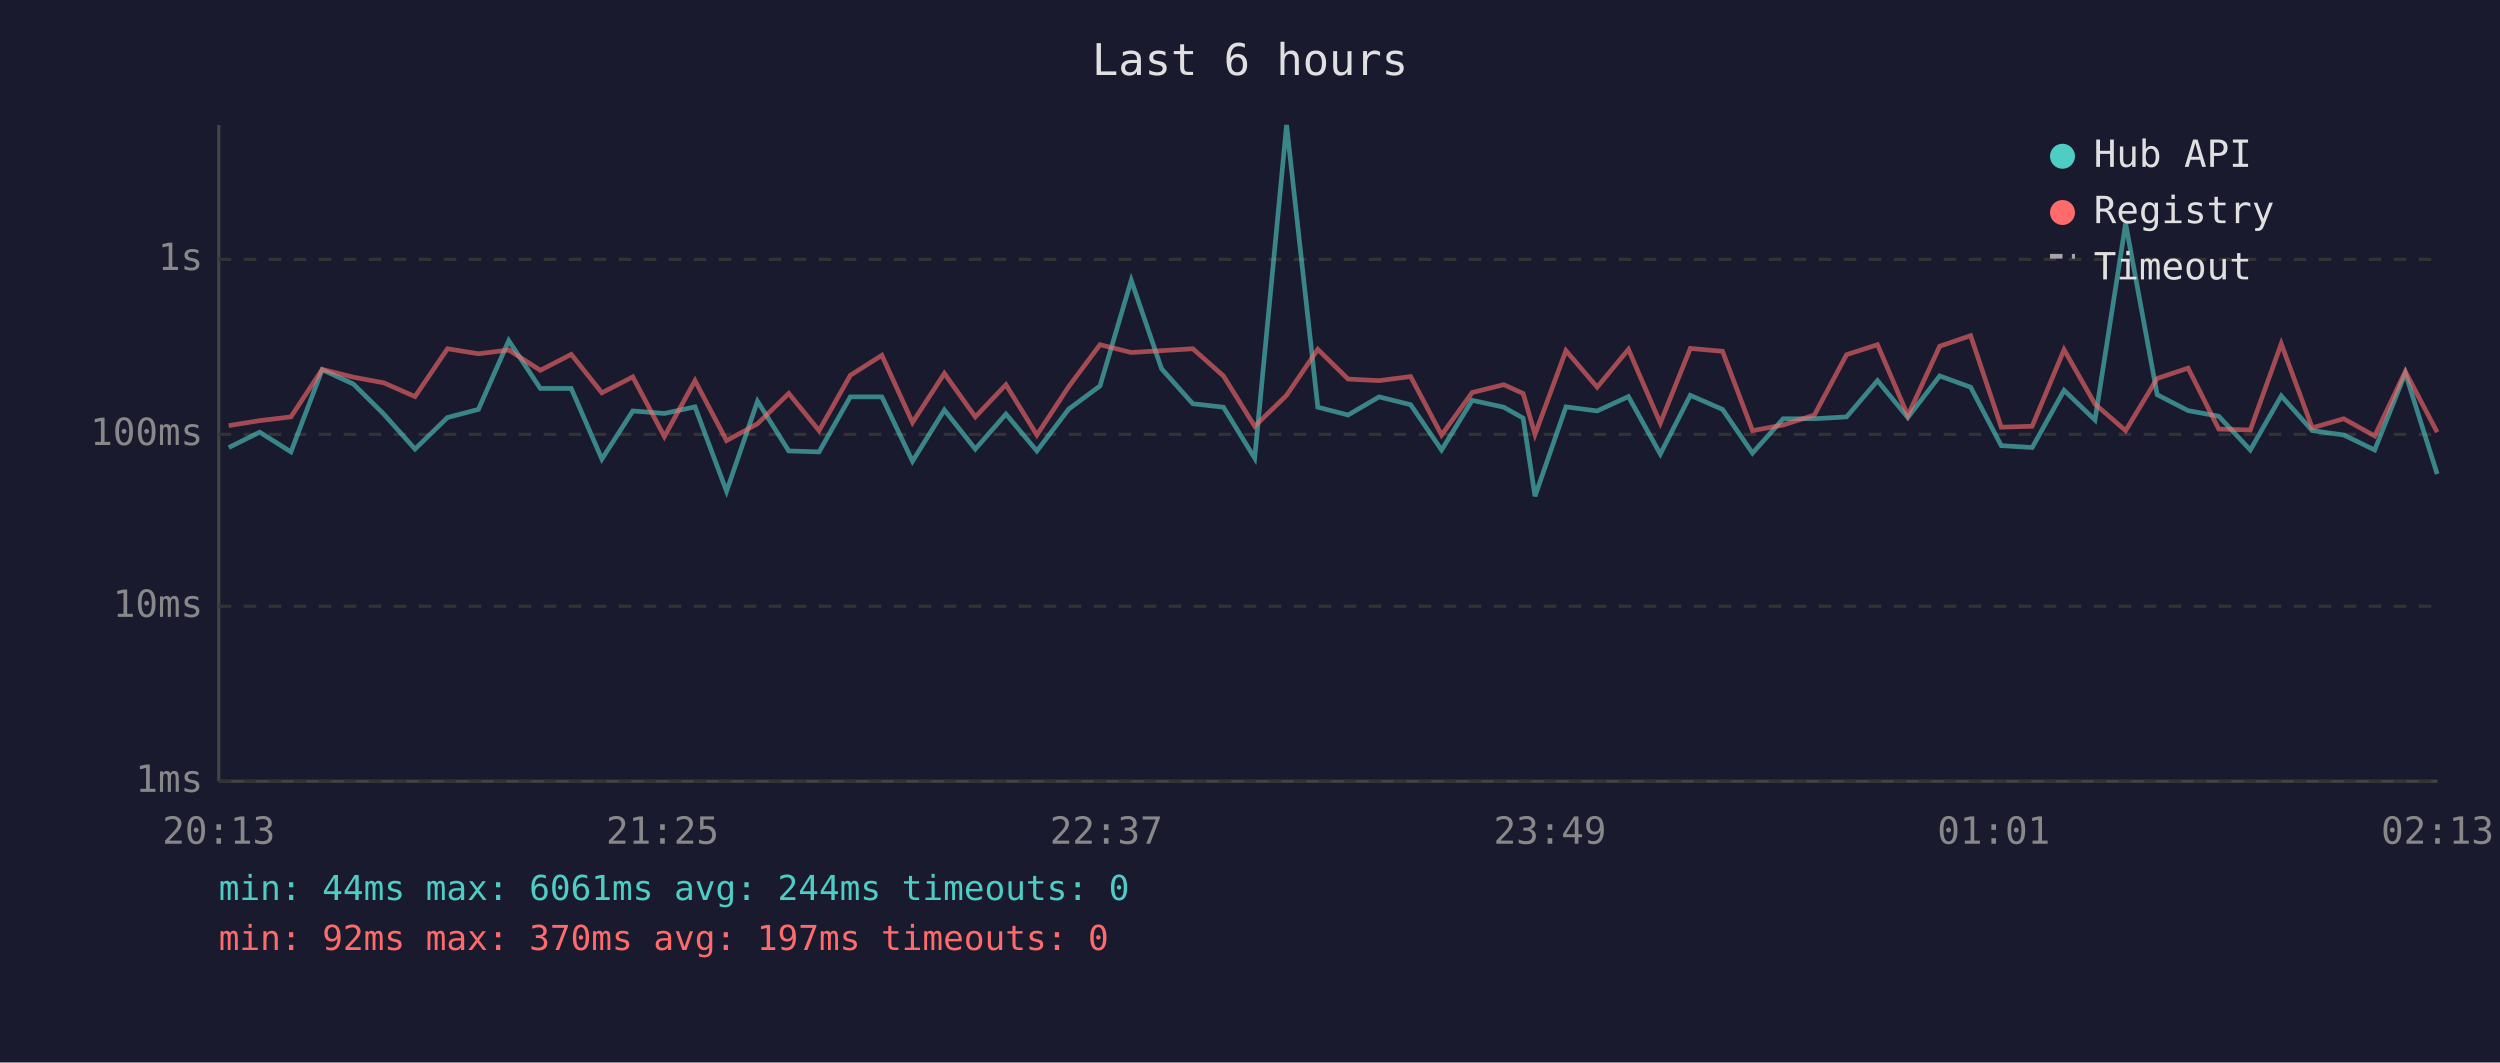
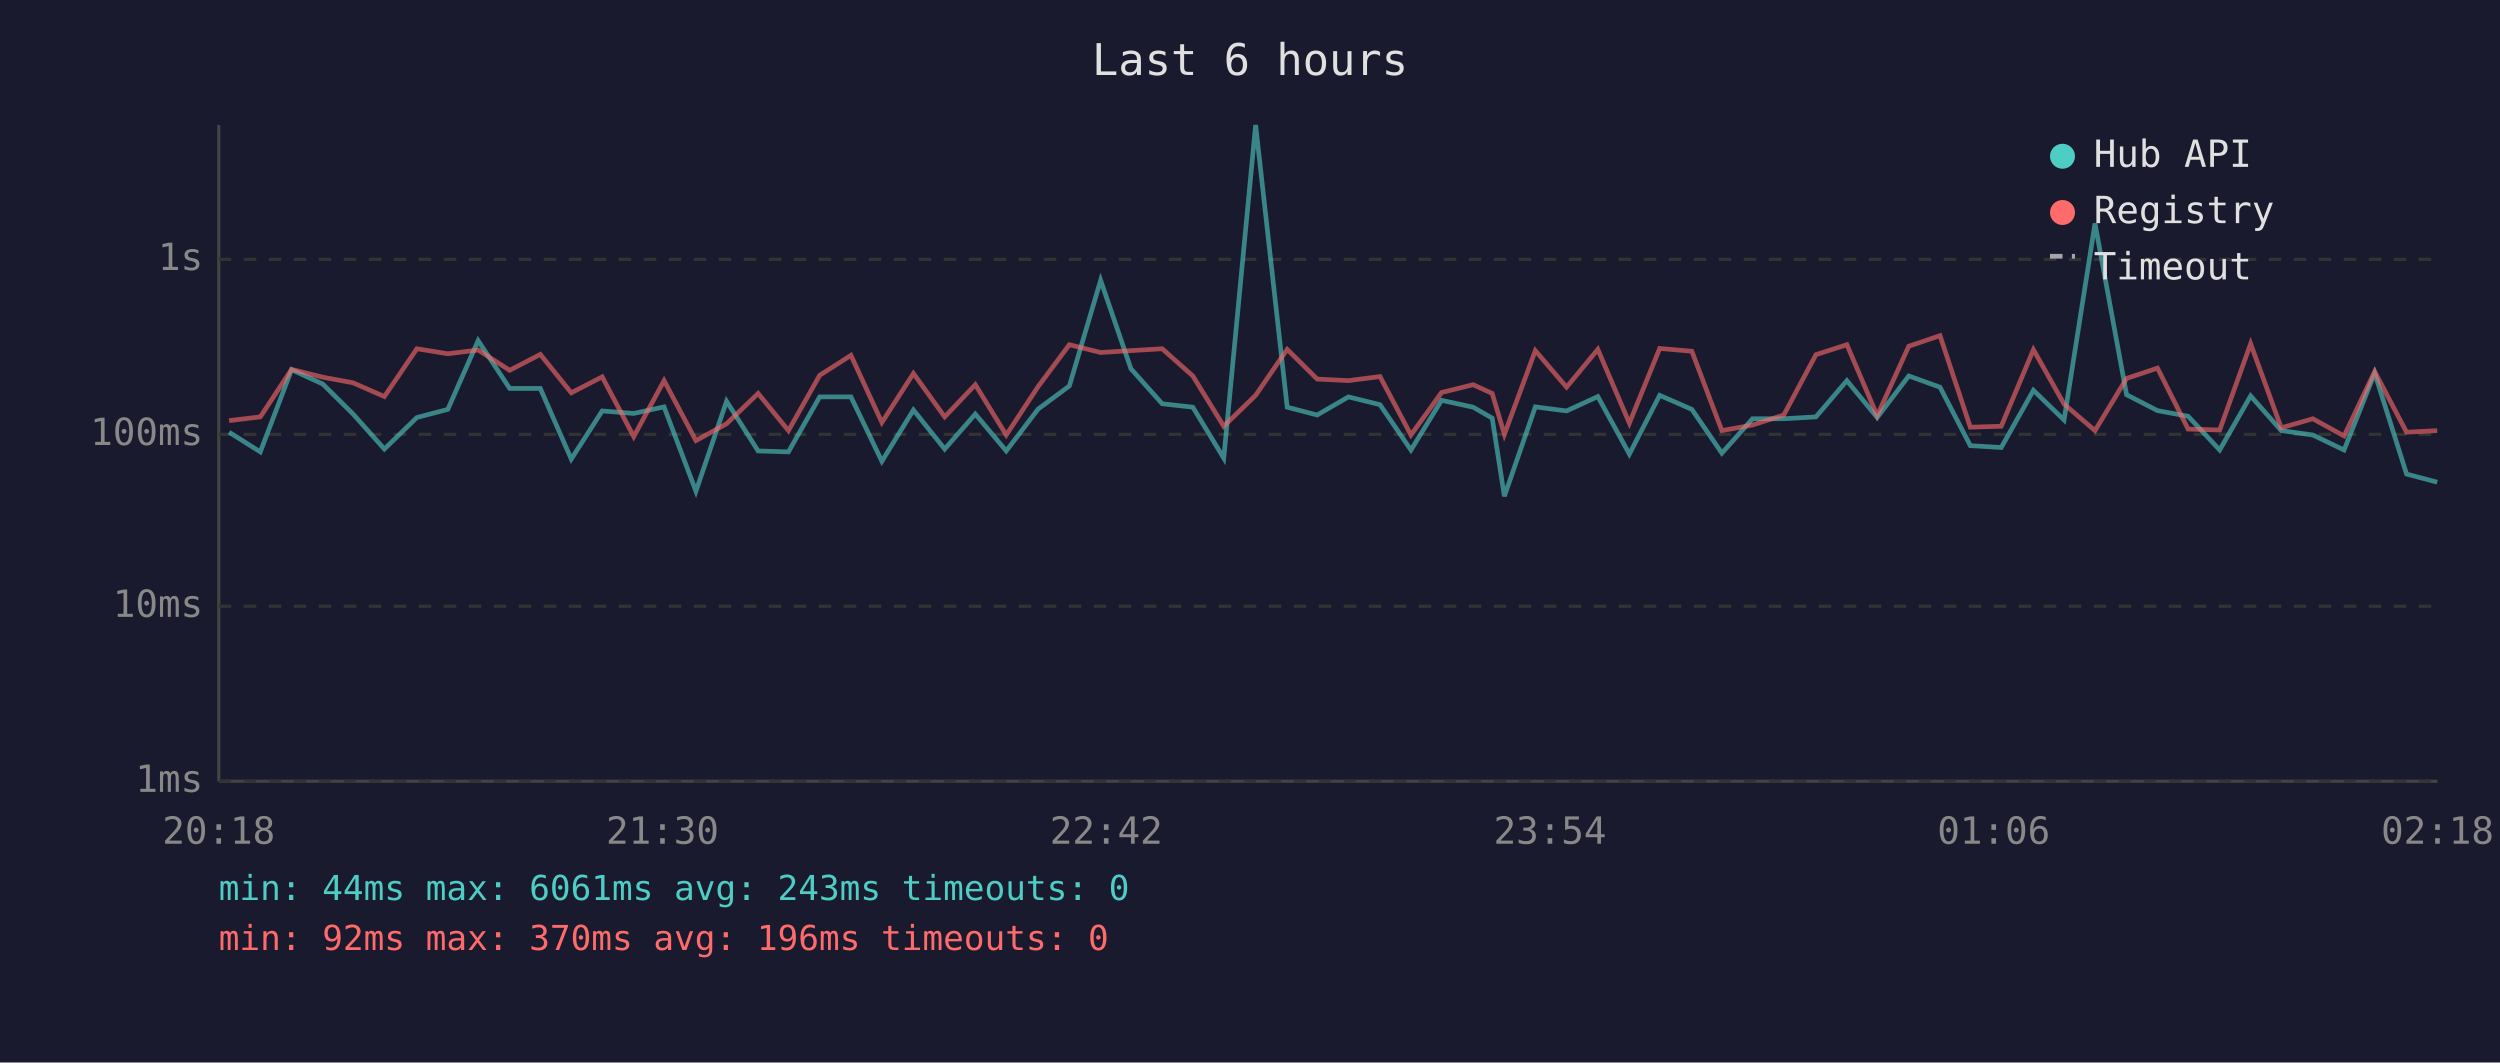
<svg xmlns="http://www.w3.org/2000/svg" viewBox="0 0 800 340" font-family="monospace" font-size="12">
  <rect width="800" height="340" fill="#1a1a2e" />
  <text x="400" y="24" fill="#e0e0e0" font-size="14" text-anchor="middle">Last 6 hours</text>
  <line x1="70" y1="40" x2="70" y2="250" stroke="#444" stroke-width="1" />
  <line x1="70" y1="250" x2="780" y2="250" stroke="#444" stroke-width="1" />
  <line x1="70" y1="250" x2="780" y2="250" stroke="#333" stroke-width="1" stroke-dasharray="4" />
  <text x="65" y="250" fill="#888" text-anchor="end" dominant-baseline="middle">1ms</text>
  <line x1="70" y1="194" x2="780" y2="194" stroke="#333" stroke-width="1" stroke-dasharray="4" />
  <text x="65" y="194" fill="#888" text-anchor="end" dominant-baseline="middle">10ms</text>
  <line x1="70" y1="139" x2="780" y2="139" stroke="#333" stroke-width="1" stroke-dasharray="4" />
  <text x="65" y="139" fill="#888" text-anchor="end" dominant-baseline="middle">100ms</text>
  <line x1="70" y1="83" x2="780" y2="83" stroke="#333" stroke-width="1" stroke-dasharray="4" />
  <text x="65" y="83" fill="#888" text-anchor="end" dominant-baseline="middle">1s</text>
-   <text x="70" y="270" fill="#888" text-anchor="middle">20:13</text>
-   <text x="212" y="270" fill="#888" text-anchor="middle">21:25</text>
-   <text x="354" y="270" fill="#888" text-anchor="middle">22:37</text>
-   <text x="496" y="270" fill="#888" text-anchor="middle">23:49</text>
-   <text x="638" y="270" fill="#888" text-anchor="middle">01:01</text>
-   <text x="780" y="270" fill="#888" text-anchor="middle">02:13</text>
-   <polyline points="73.2,143.2 83.1,138.3 93.1,144.6 103.1,118.3 113.1,122.9 122.8,132.5 132.8,143.7 143.2,133.6 153.1,131.0 162.8,109.0 172.9,124.3 182.8,124.3 192.6,146.9 202.5,131.5 212.6,132.3 222.4,130.2 232.5,157.2 242.4,128.4 252.4,144.3 262.1,144.6 272.1,127.0 282.2,127.0 292.0,147.6 302.2,131.2 312.1,143.7 321.9,132.5 331.8,144.3 342.0,130.9 352.0,123.5 362.0,89.7 371.7,118.0 381.7,129.2 391.5,130.3 401.5,146.6 411.7,40.0 421.7,130.3 431.4,132.8 441.3,127.0 451.4,129.5 461.3,144.0 471.1,128.1 481.2,130.3 487.4,133.8 491.2,158.8 501.1,130.2 511.1,131.5 521.1,126.9 531.3,145.3 540.9,126.5 551.2,131.0 560.8,145.0 570.6,134.0 580.6,134.0 590.9,133.4 600.8,121.8 610.5,133.6 620.7,120.3 630.6,123.9 640.4,142.6 650.3,143.2 660.5,124.9 670.4,134.4 680.2,71.5 690.3,126.3 700.2,131.4 710.0,133.2 720.1,144.0 730.0,126.7 739.9,137.8 750.0,139.2 759.9,144.0 769.7,119.4 779.9,151.7" fill="none" stroke="#4ecdc4" stroke-width="1.5" opacity="0.6" />
-   <polyline points="73.2,136.2 83.1,134.6 93.1,133.4 103.1,118.2 113.1,120.7 122.8,122.5 132.8,126.9 143.2,111.6 153.1,113.2 162.8,112.0 172.9,118.5 182.8,113.4 192.6,125.7 202.5,120.6 212.6,139.7 222.4,121.8 232.5,141.0 242.4,135.6 252.4,125.9 262.1,137.8 272.1,120.1 282.2,113.7 292.0,135.2 302.2,119.5 312.1,133.4 321.9,123.1 331.8,139.2 342.0,123.7 352.0,110.3 362.0,112.8 371.7,112.2 381.7,111.6 391.5,120.3 401.5,136.4 411.7,126.5 421.7,111.8 431.4,121.3 441.3,121.8 451.4,120.5 461.3,139.2 471.1,125.6 481.2,123.1 487.4,125.9 491.2,139.0 501.1,112.2 511.1,123.9 521.1,111.8 531.3,135.4 540.9,111.5 551.2,112.4 560.8,137.8 570.6,136.0 580.6,132.8 590.9,113.5 600.8,110.3 610.5,133.0 620.7,110.8 630.6,107.4 640.4,136.7 650.3,136.4 660.5,111.9 670.4,129.3 680.2,137.8 690.3,121.1 700.2,117.8 710.0,137.3 720.1,137.6 730.0,110.0 739.9,136.9 750.0,134.0 759.9,139.5 769.7,118.9 779.9,138.3" fill="none" stroke="#ff6b6b" stroke-width="1.5" opacity="0.6" />
+   <text x="70" y="270" fill="#888" text-anchor="middle">20:18</text>
+   <text x="212" y="270" fill="#888" text-anchor="middle">21:30</text>
+   <text x="354" y="270" fill="#888" text-anchor="middle">22:42</text>
+   <text x="496" y="270" fill="#888" text-anchor="middle">23:54</text>
+   <text x="638" y="270" fill="#888" text-anchor="middle">01:06</text>
+   <text x="780" y="270" fill="#888" text-anchor="middle">02:18</text>
+   <polyline points="73.3,138.3 83.3,144.6 93.3,118.3 103.3,122.9 113.0,132.5 123.0,143.7 133.4,133.6 143.3,131.0 153.0,109.0 163.1,124.3 172.9,124.3 182.8,146.9 192.7,131.5 202.8,132.3 212.5,130.2 222.7,157.2 232.5,128.4 242.6,144.3 252.3,144.6 262.3,127.0 272.3,127.0 282.2,147.6 292.3,131.2 302.3,143.7 312.1,132.5 322.0,144.3 332.2,130.9 342.2,123.5 352.2,89.7 361.9,118.0 371.9,129.2 381.7,130.3 391.6,146.6 401.8,40.0 411.9,130.3 421.5,132.8 431.5,127.0 441.6,129.5 451.5,144.0 461.3,128.1 471.4,130.3 477.5,133.8 481.4,158.8 491.3,130.2 501.3,131.5 511.3,126.9 521.4,145.3 531.1,126.5 541.4,131.0 551.0,145.0 560.8,134.0 570.8,134.0 581.1,133.4 591.0,121.8 600.7,133.6 610.8,120.3 620.8,123.9 630.5,142.6 640.4,143.2 650.7,124.9 660.5,134.4 670.4,71.5 680.5,126.3 690.4,131.4 700.2,133.2 710.3,144.0 720.2,126.7 730.0,137.8 740.1,139.2 750.1,144.0 759.9,119.4 770.1,151.7 779.9,154.3" fill="none" stroke="#4ecdc4" stroke-width="1.5" opacity="0.6" />
+   <polyline points="73.3,134.6 83.3,133.4 93.3,118.2 103.3,120.7 113.0,122.5 123.0,126.9 133.4,111.6 143.3,113.2 153.0,112.0 163.1,118.5 172.9,113.4 182.8,125.7 192.7,120.6 202.8,139.7 212.5,121.8 222.7,141.0 232.5,135.6 242.6,125.9 252.3,137.8 262.3,120.1 272.3,113.7 282.2,135.2 292.3,119.5 302.3,133.4 312.1,123.1 322.0,139.2 332.2,123.7 342.2,110.3 352.2,112.8 361.9,112.2 371.9,111.6 381.7,120.3 391.6,136.4 401.8,126.5 411.9,111.8 421.5,121.3 431.5,121.8 441.6,120.5 451.5,139.2 461.3,125.6 471.4,123.1 477.5,125.9 481.4,139.0 491.3,112.2 501.3,123.9 511.3,111.8 521.4,135.4 531.1,111.5 541.4,112.4 551.0,137.8 560.8,136.0 570.8,132.8 581.1,113.5 591.0,110.3 600.7,133.0 610.8,110.8 620.8,107.4 630.5,136.7 640.4,136.4 650.7,111.9 660.5,129.3 670.4,137.8 680.5,121.1 690.4,117.8 700.2,137.3 710.3,137.6 720.2,110.0 730.0,136.9 740.1,134.0 750.1,139.5 759.9,118.9 770.1,138.3 779.9,137.8" fill="none" stroke="#ff6b6b" stroke-width="1.5" opacity="0.6" />
  <circle cx="660" cy="50" r="4" fill="#4ecdc4" />
  <text x="670" y="50" fill="#e0e0e0" dominant-baseline="middle">Hub API</text>
  <circle cx="660" cy="68" r="4" fill="#ff6b6b" />
  <text x="670" y="68" fill="#e0e0e0" dominant-baseline="middle">Registry</text>
  <line x1="656" y1="82" x2="664" y2="82" stroke="#e0e0e0" stroke-width="1.5" stroke-dasharray="4,3" opacity="0.7" />
  <text x="670" y="86" fill="#e0e0e0" dominant-baseline="middle">Timeout</text>
-   <text x="70" y="288" fill="#4ecdc4" font-size="11">min: 44ms  max: 6061ms  avg: 244ms  timeouts: 0</text>
-   <text x="70" y="304" fill="#ff6b6b" font-size="11">min: 92ms  max: 370ms  avg: 197ms  timeouts: 0</text>
+   <text x="70" y="288" fill="#4ecdc4" font-size="11">min: 44ms  max: 6061ms  avg: 243ms  timeouts: 0</text>
+   <text x="70" y="304" fill="#ff6b6b" font-size="11">min: 92ms  max: 370ms  avg: 196ms  timeouts: 0</text>
</svg>
